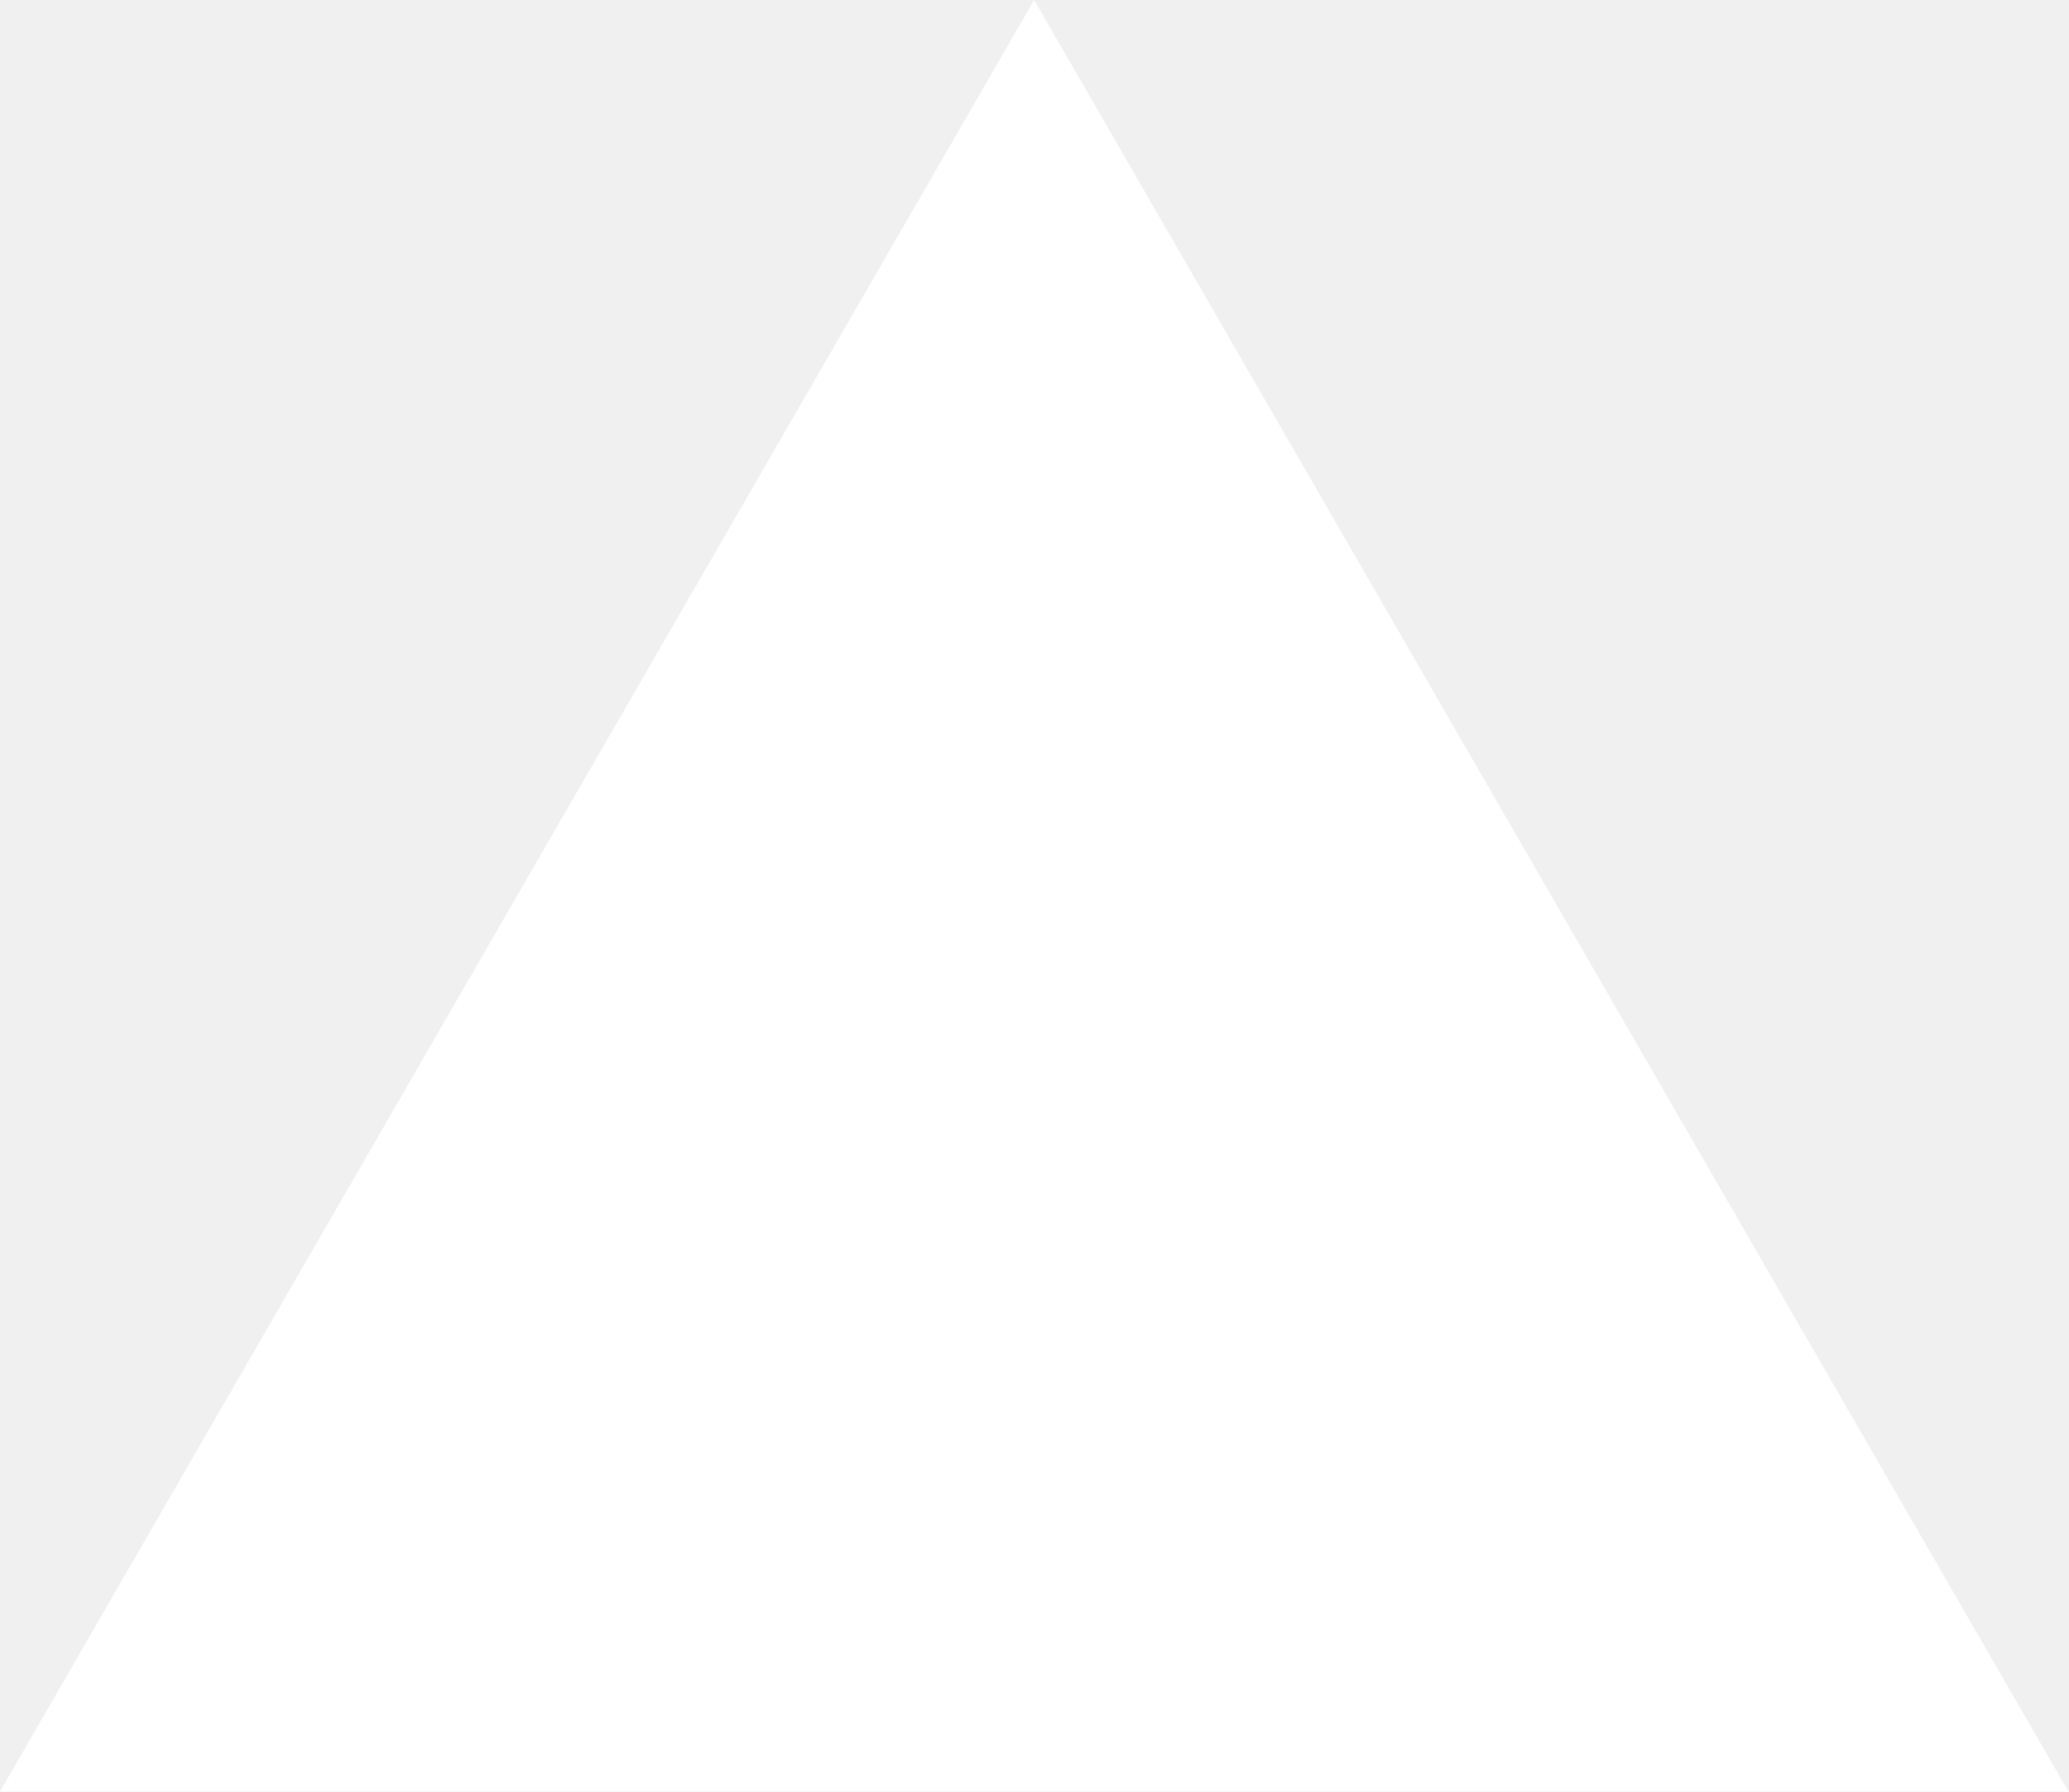
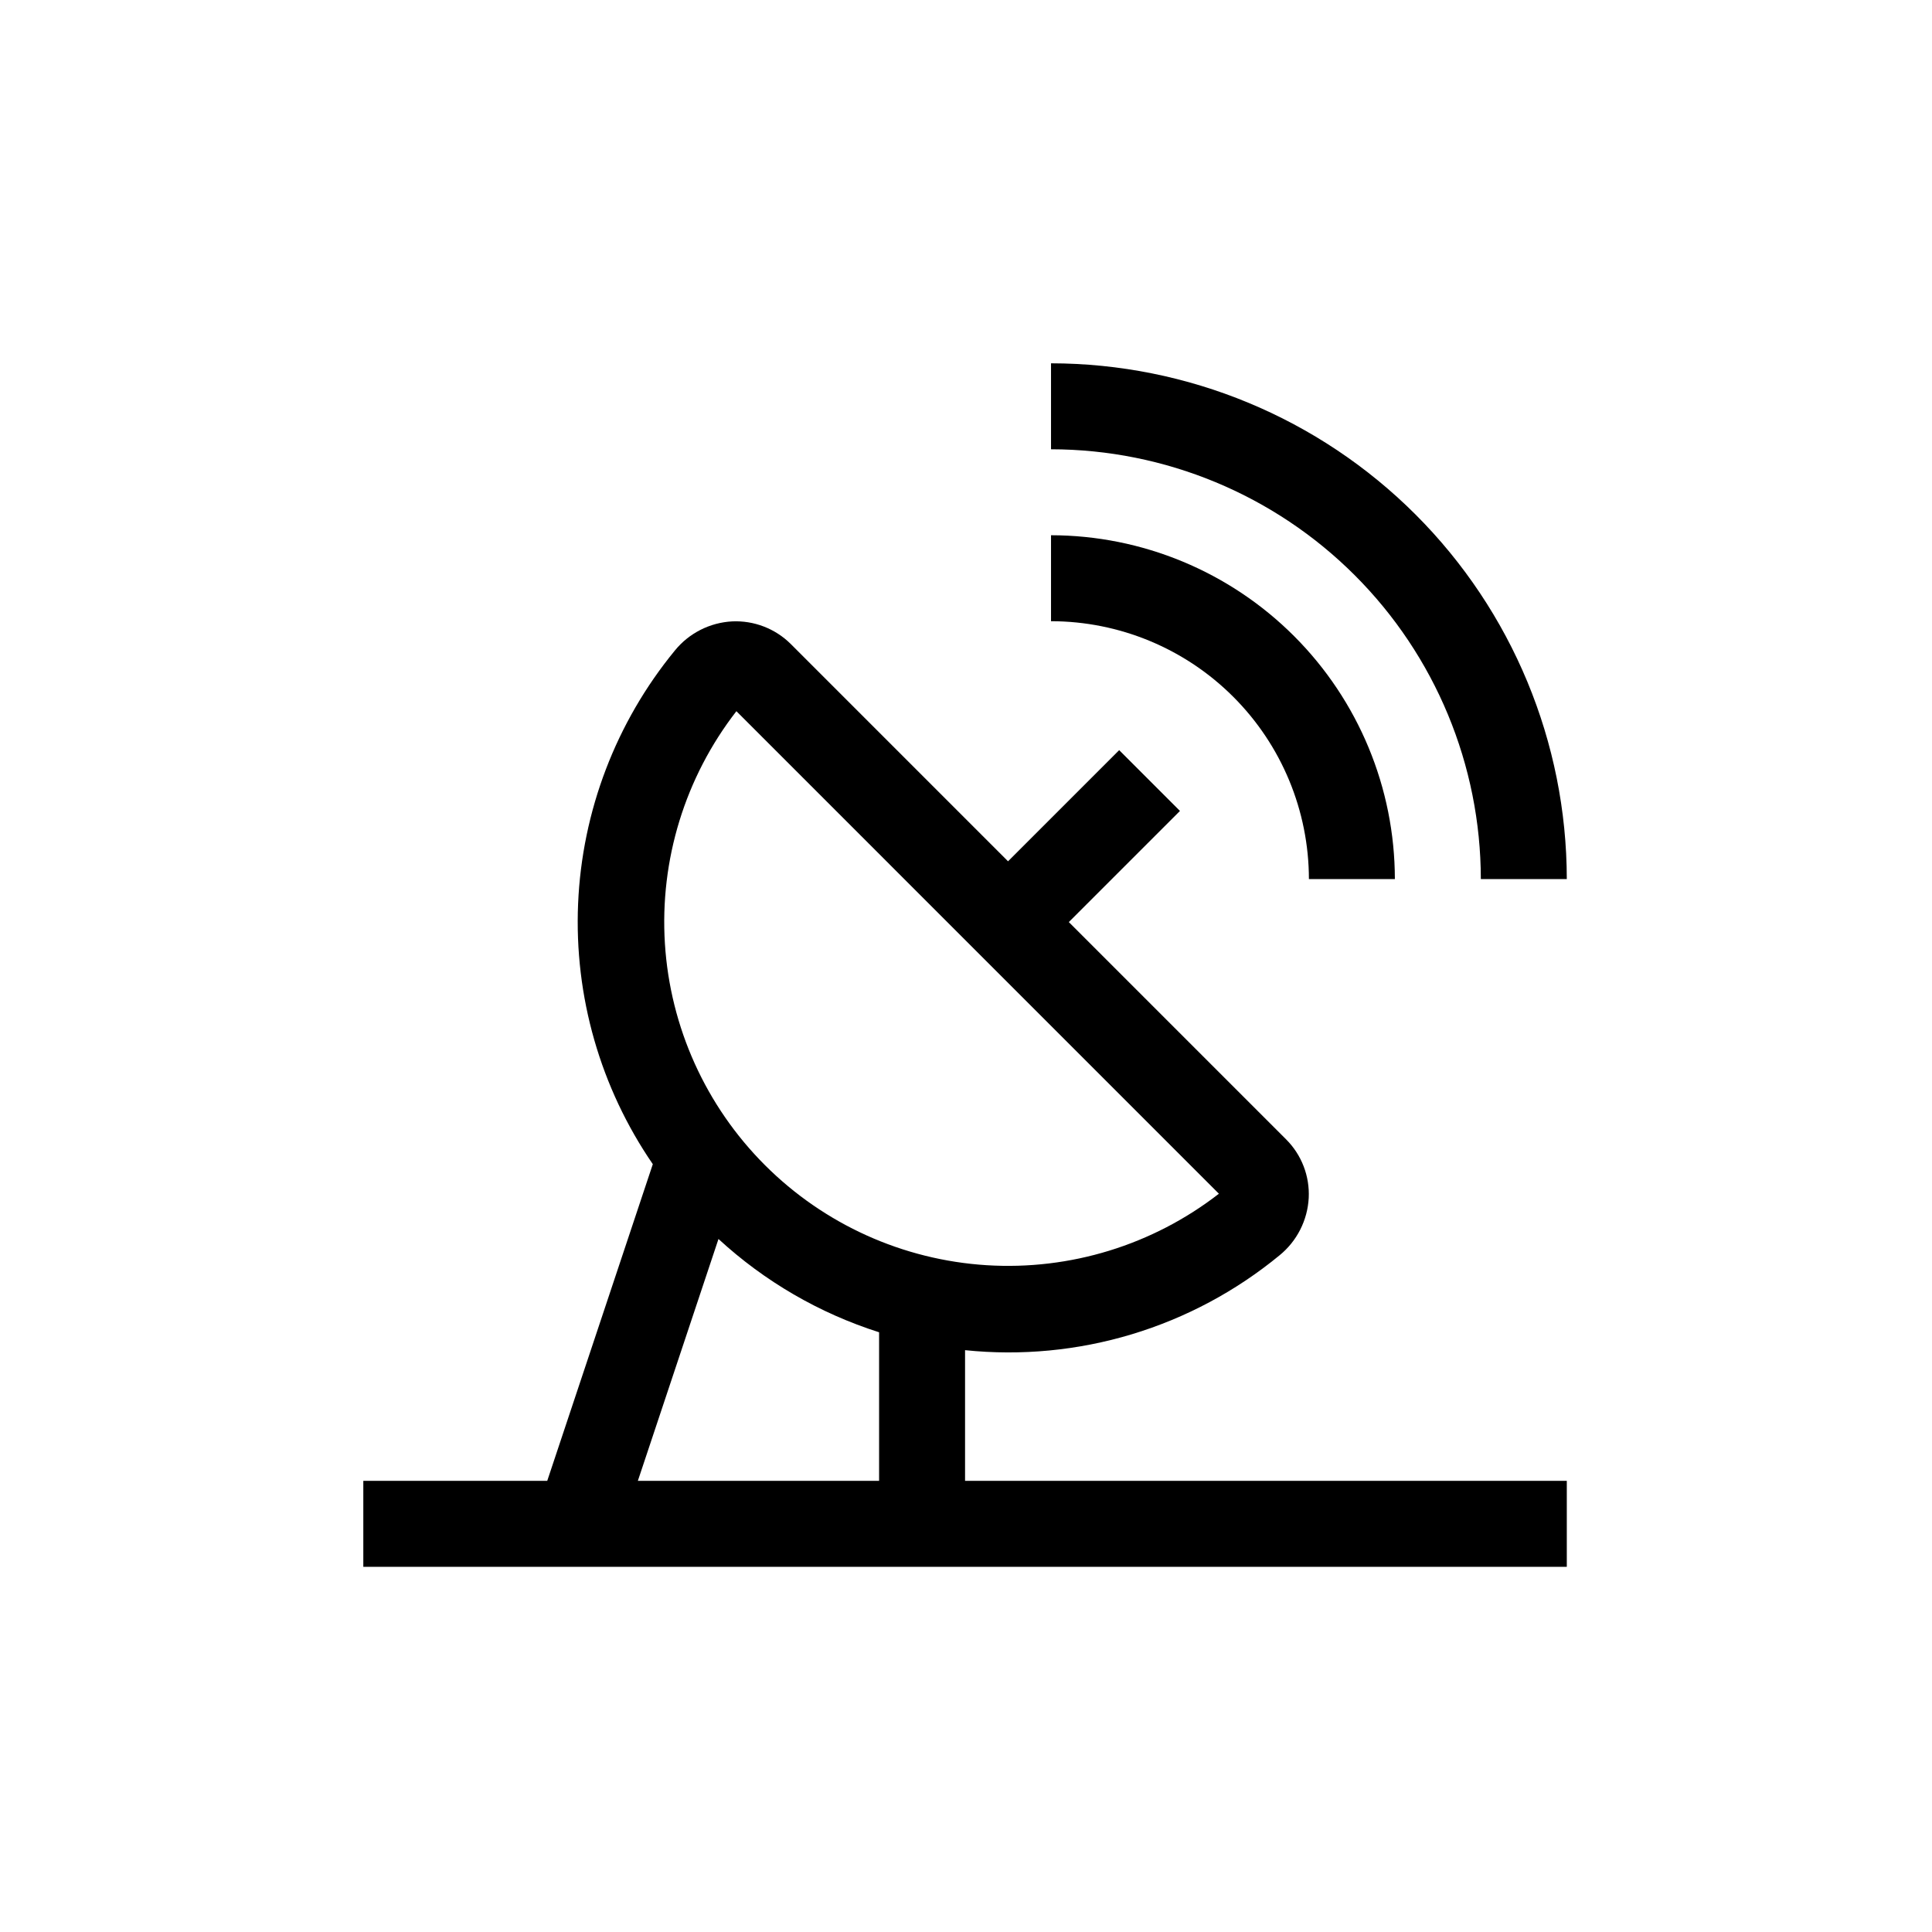
- <svg xmlns="http://www.w3.org/2000/svg" fill="none" viewBox="0 0 1155 1000">
-   <path d="m577.3 0 577.4 1000H0z" fill="#fff" />
+ <svg xmlns="http://www.w3.org/2000/svg" width="1024" height="1024" viewBox="0 0 1024 1024" fill="none">
+   <rect width="1024" height="1024" fill="white" />
+   <path d="M830.437 465.937H784.875C784.807 405.539 760.783 347.633 718.075 304.925C675.367 262.217 617.461 238.193 557.062 238.125V192.562C629.541 192.645 699.027 221.474 750.277 272.723C801.526 323.973 830.355 393.459 830.437 465.937Z" fill="black" />
+   <path d="M739.312 465.938H693.75C693.71 429.698 679.296 394.955 653.671 369.329C628.045 343.704 593.302 329.29 557.062 329.25V283.688C605.381 283.743 651.705 302.962 685.871 337.129C720.038 371.295 739.257 417.619 739.312 465.938Z" fill="black" />
+   <path d="M511.5 784.875V715.62C541.234 718.687 571.281 715.82 599.899 707.185C628.517 698.551 655.135 684.32 678.211 665.319C682.762 661.609 686.486 656.987 689.145 651.752C691.804 646.517 693.338 640.783 693.65 634.92C693.93 629.209 693.014 623.502 690.958 618.167C688.903 612.831 685.754 607.984 681.715 603.937L566.496 488.719L625.406 429.809L593.191 397.594L534.281 456.504L419.051 341.263C414.991 337.244 410.141 334.11 404.808 332.06C399.476 330.01 393.776 329.087 388.069 329.35C382.206 329.66 376.472 331.195 371.238 333.856C366.004 336.517 361.386 340.246 357.681 344.801C326.507 382.788 308.513 429.873 306.406 478.969C304.3 528.066 318.195 576.518 346.001 617.036L290.05 784.875H192.562V830.438H830.437V784.875H511.5ZM390.304 376.949L646.041 632.696C610.969 659.899 567.177 673.369 522.879 670.581C478.582 667.792 436.825 648.937 405.44 617.551C374.056 586.166 355.202 544.407 352.415 500.11C349.628 455.813 363.1 412.021 390.304 376.949ZM465.937 784.875H338.078L380.809 656.685C405.237 679.181 434.293 696.058 465.937 706.132V784.875Z" fill="black" />
</svg>
